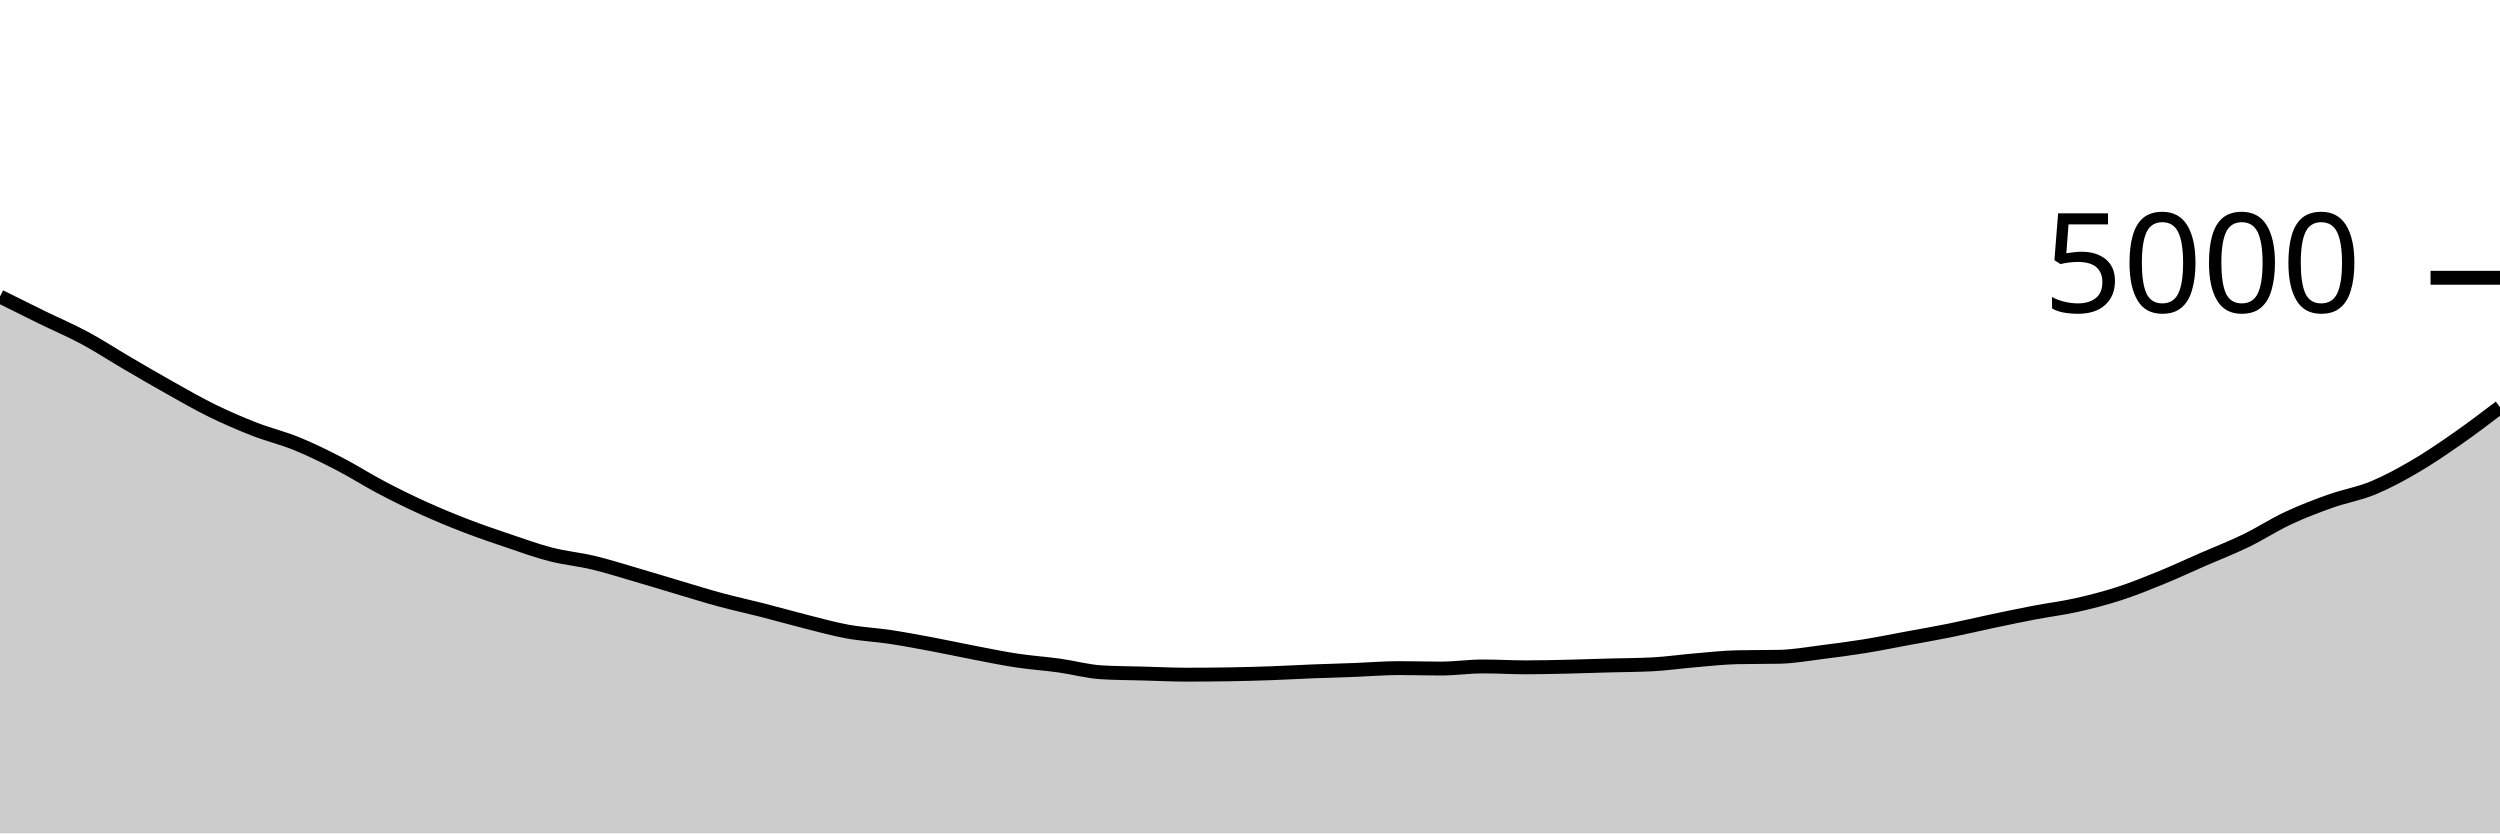
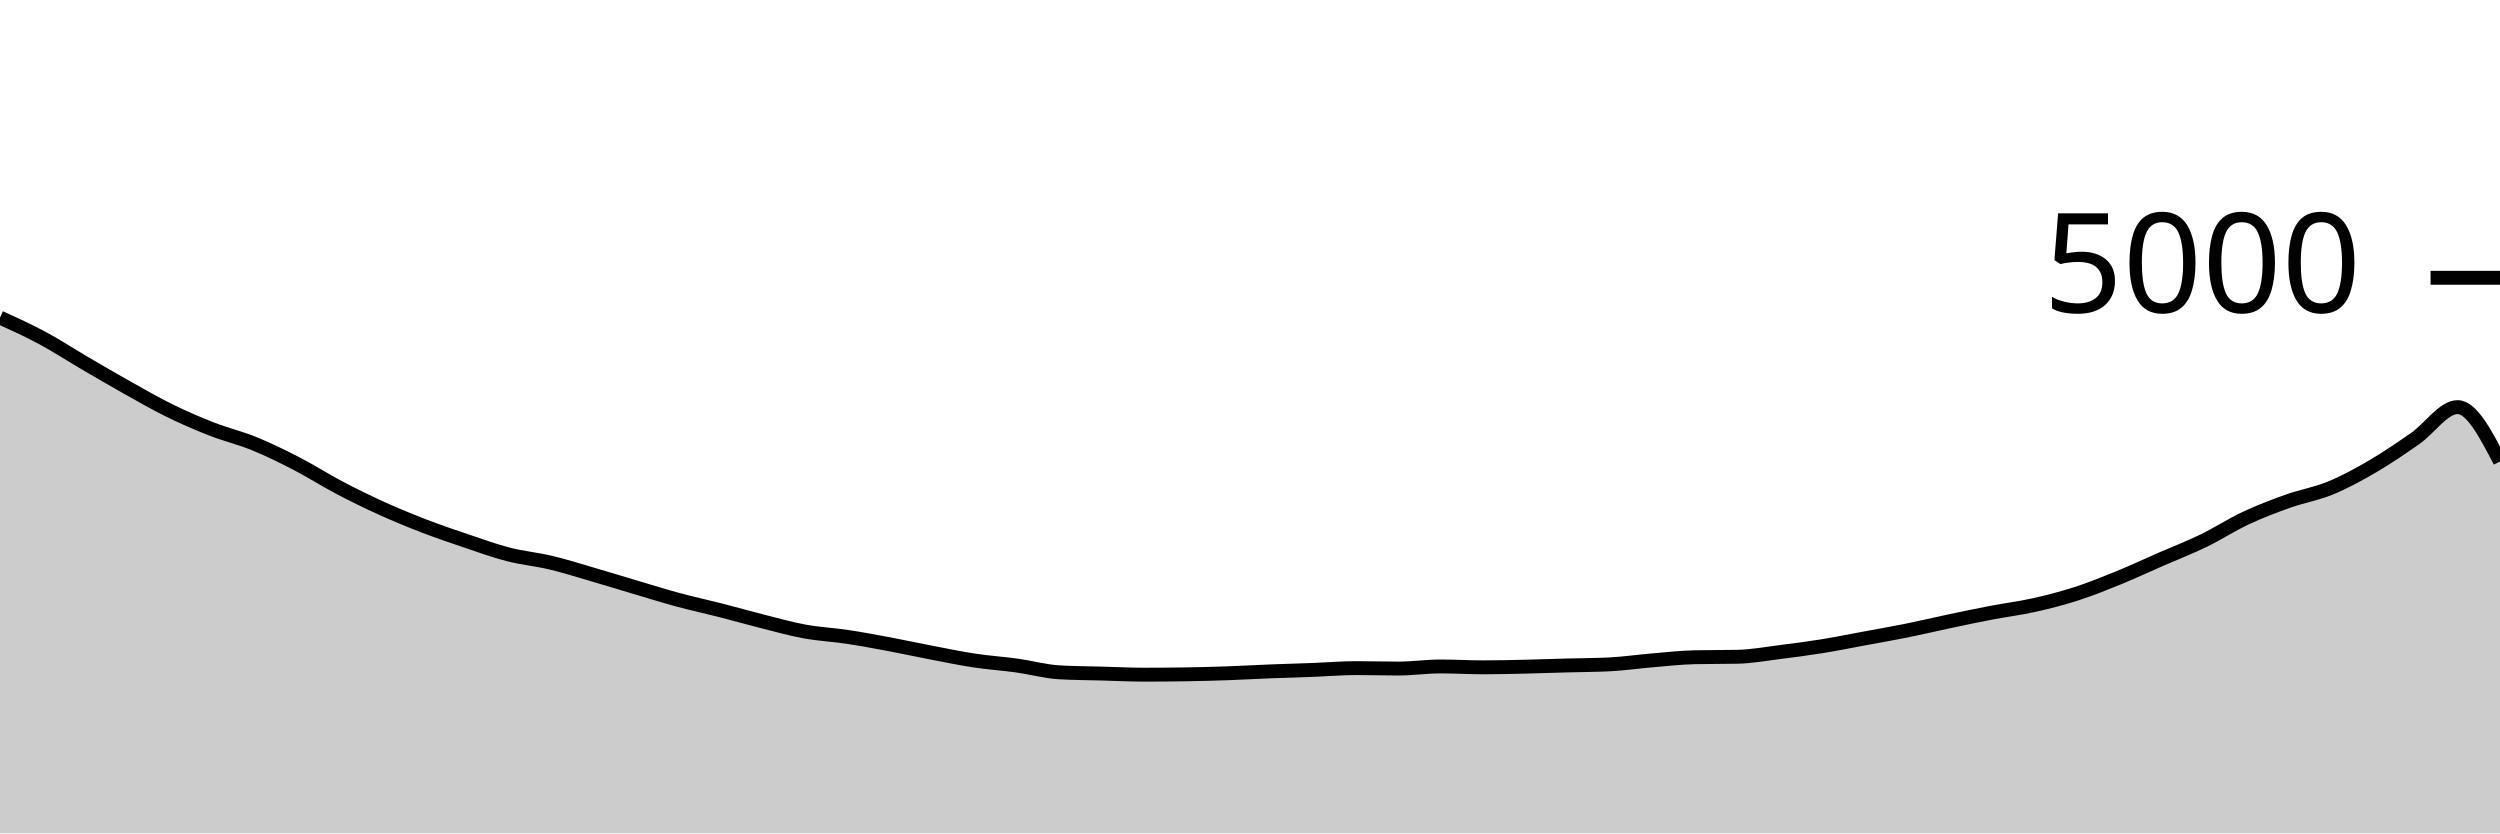
<svg xmlns="http://www.w3.org/2000/svg" viewBox="0 0 180 60">
  <g transform="translate(0,20)">
-     <path class="area" fill="rgba(0, 0, 0, 0.2)" d="M0,1.352C1.017,1.859,2.034,2.367,3.051,2.864C4.068,3.361,5.085,3.789,6.102,4.336C7.119,4.883,8.136,5.549,9.153,6.144C10.169,6.739,11.186,7.335,12.203,7.904C13.22,8.473,14.237,9.061,15.254,9.56C16.271,10.059,17.288,10.499,18.305,10.896C19.322,11.293,20.339,11.529,21.356,11.944C22.373,12.359,23.39,12.859,24.407,13.384C25.424,13.909,26.441,14.561,27.458,15.096C28.475,15.631,29.492,16.131,30.508,16.592C31.525,17.053,32.542,17.472,33.559,17.864C34.576,18.256,35.593,18.601,36.61,18.944C37.627,19.287,38.644,19.659,39.661,19.92C40.678,20.181,41.695,20.269,42.712,20.512C43.729,20.755,44.746,21.08,45.763,21.376C46.78,21.672,47.797,21.987,48.814,22.288C49.831,22.589,50.847,22.909,51.864,23.184C52.881,23.459,53.898,23.676,54.915,23.936C55.932,24.196,56.949,24.488,57.966,24.744C58.983,25,60,25.287,61.017,25.472C62.034,25.657,63.051,25.703,64.068,25.856C65.085,26.009,66.102,26.201,67.119,26.392C68.136,26.583,69.153,26.805,70.169,27C71.186,27.195,72.203,27.407,73.22,27.56C74.237,27.713,75.254,27.779,76.271,27.92C77.288,28.061,78.305,28.349,79.322,28.408C80.339,28.467,81.356,28.468,82.373,28.496C83.39,28.524,84.407,28.576,85.424,28.576C86.441,28.576,87.458,28.568,88.475,28.552C89.492,28.536,90.508,28.508,91.525,28.472C92.542,28.436,93.559,28.376,94.576,28.336C95.593,28.296,96.61,28.271,97.627,28.232C98.644,28.193,99.661,28.104,100.678,28.104C101.695,28.104,102.712,28.136,103.729,28.136C104.746,28.136,105.763,27.984,106.78,27.984C107.797,27.984,108.814,28.048,109.831,28.048C110.847,28.048,111.864,28.023,112.881,28C113.898,27.977,114.915,27.94,115.932,27.912C116.949,27.884,117.966,27.885,118.983,27.832C120,27.779,121.017,27.629,122.034,27.544C123.051,27.459,124.068,27.341,125.085,27.32C126.102,27.299,127.119,27.309,128.136,27.288C129.153,27.267,130.169,27.079,131.186,26.952C132.203,26.825,133.22,26.692,134.237,26.528C135.254,26.364,136.271,26.156,137.288,25.968C138.305,25.78,139.322,25.605,140.339,25.4C141.356,25.195,142.373,24.951,143.39,24.736C144.407,24.521,145.424,24.307,146.441,24.112C147.458,23.917,148.475,23.795,149.492,23.568C150.508,23.341,151.525,23.08,152.542,22.752C153.559,22.424,154.576,22.015,155.593,21.6C156.61,21.185,157.627,20.708,158.644,20.264C159.661,19.82,160.678,19.429,161.695,18.936C162.712,18.443,163.729,17.78,164.746,17.304C165.763,16.828,166.78,16.441,167.797,16.08C168.814,15.719,169.831,15.555,170.847,15.136C171.864,14.717,172.881,14.163,173.898,13.568C174.915,12.973,175.932,12.277,176.949,11.568C177.966,10.859,178.983,10.085,180,9.312L180,40C178.983,40,177.966,40,176.949,40C175.932,40,174.915,40,173.898,40C172.881,40,171.864,40,170.847,40C169.831,40,168.814,40,167.797,40C166.78,40,165.763,40,164.746,40C163.729,40,162.712,40,161.695,40C160.678,40,159.661,40,158.644,40C157.627,40,156.61,40,155.593,40C154.576,40,153.559,40,152.542,40C151.525,40,150.508,40,149.492,40C148.475,40,147.458,40,146.441,40C145.424,40,144.407,40,143.39,40C142.373,40,141.356,40,140.339,40C139.322,40,138.305,40,137.288,40C136.271,40,135.254,40,134.237,40C133.22,40,132.203,40,131.186,40C130.169,40,129.153,40,128.136,40C127.119,40,126.102,40,125.085,40C124.068,40,123.051,40,122.034,40C121.017,40,120,40,118.983,40C117.966,40,116.949,40,115.932,40C114.915,40,113.898,40,112.881,40C111.864,40,110.847,40,109.831,40C108.814,40,107.797,40,106.78,40C105.763,40,104.746,40,103.729,40C102.712,40,101.695,40,100.678,40C99.661,40,98.644,40,97.627,40C96.61,40,95.593,40,94.576,40C93.559,40,92.542,40,91.525,40C90.508,40,89.492,40,88.475,40C87.458,40,86.441,40,85.424,40C84.407,40,83.39,40,82.373,40C81.356,40,80.339,40,79.322,40C78.305,40,77.288,40,76.271,40C75.254,40,74.237,40,73.22,40C72.203,40,71.186,40,70.169,40C69.153,40,68.136,40,67.119,40C66.102,40,65.085,40,64.068,40C63.051,40,62.034,40,61.017,40C60,40,58.983,40,57.966,40C56.949,40,55.932,40,54.915,40C53.898,40,52.881,40,51.864,40C50.847,40,49.831,40,48.814,40C47.797,40,46.78,40,45.763,40C44.746,40,43.729,40,42.712,40C41.695,40,40.678,40,39.661,40C38.644,40,37.627,40,36.61,40C35.593,40,34.576,40,33.559,40C32.542,40,31.525,40,30.508,40C29.492,40,28.475,40,27.458,40C26.441,40,25.424,40,24.407,40C23.39,40,22.373,40,21.356,40C20.339,40,19.322,40,18.305,40C17.288,40,16.271,40,15.254,40C14.237,40,13.22,40,12.203,40C11.186,40,10.169,40,9.153,40C8.136,40,7.119,40,6.102,40C5.085,40,4.068,40,3.051,40C2.034,40,1.017,40,0,40Z" />
-     <path class="line" stroke="black" fill="none" d="M0,1.352C1.017,1.859,2.034,2.367,3.051,2.864C4.068,3.361,5.085,3.789,6.102,4.336C7.119,4.883,8.136,5.549,9.153,6.144C10.169,6.739,11.186,7.335,12.203,7.904C13.22,8.473,14.237,9.061,15.254,9.56C16.271,10.059,17.288,10.499,18.305,10.896C19.322,11.293,20.339,11.529,21.356,11.944C22.373,12.359,23.39,12.859,24.407,13.384C25.424,13.909,26.441,14.561,27.458,15.096C28.475,15.631,29.492,16.131,30.508,16.592C31.525,17.053,32.542,17.472,33.559,17.864C34.576,18.256,35.593,18.601,36.61,18.944C37.627,19.287,38.644,19.659,39.661,19.92C40.678,20.181,41.695,20.269,42.712,20.512C43.729,20.755,44.746,21.08,45.763,21.376C46.78,21.672,47.797,21.987,48.814,22.288C49.831,22.589,50.847,22.909,51.864,23.184C52.881,23.459,53.898,23.676,54.915,23.936C55.932,24.196,56.949,24.488,57.966,24.744C58.983,25,60,25.287,61.017,25.472C62.034,25.657,63.051,25.703,64.068,25.856C65.085,26.009,66.102,26.201,67.119,26.392C68.136,26.583,69.153,26.805,70.169,27C71.186,27.195,72.203,27.407,73.22,27.56C74.237,27.713,75.254,27.779,76.271,27.92C77.288,28.061,78.305,28.349,79.322,28.408C80.339,28.467,81.356,28.468,82.373,28.496C83.39,28.524,84.407,28.576,85.424,28.576C86.441,28.576,87.458,28.568,88.475,28.552C89.492,28.536,90.508,28.508,91.525,28.472C92.542,28.436,93.559,28.376,94.576,28.336C95.593,28.296,96.61,28.271,97.627,28.232C98.644,28.193,99.661,28.104,100.678,28.104C101.695,28.104,102.712,28.136,103.729,28.136C104.746,28.136,105.763,27.984,106.78,27.984C107.797,27.984,108.814,28.048,109.831,28.048C110.847,28.048,111.864,28.023,112.881,28C113.898,27.977,114.915,27.94,115.932,27.912C116.949,27.884,117.966,27.885,118.983,27.832C120,27.779,121.017,27.629,122.034,27.544C123.051,27.459,124.068,27.341,125.085,27.32C126.102,27.299,127.119,27.309,128.136,27.288C129.153,27.267,130.169,27.079,131.186,26.952C132.203,26.825,133.22,26.692,134.237,26.528C135.254,26.364,136.271,26.156,137.288,25.968C138.305,25.78,139.322,25.605,140.339,25.4C141.356,25.195,142.373,24.951,143.39,24.736C144.407,24.521,145.424,24.307,146.441,24.112C147.458,23.917,148.475,23.795,149.492,23.568C150.508,23.341,151.525,23.08,152.542,22.752C153.559,22.424,154.576,22.015,155.593,21.6C156.61,21.185,157.627,20.708,158.644,20.264C159.661,19.82,160.678,19.429,161.695,18.936C162.712,18.443,163.729,17.78,164.746,17.304C165.763,16.828,166.78,16.441,167.797,16.08C168.814,15.719,169.831,15.555,170.847,15.136C171.864,14.717,172.881,14.163,173.898,13.568C174.915,12.973,175.932,12.277,176.949,11.568C177.966,10.859,178.983,10.085,180,9.312" />
+     <path class="area" fill="rgba(0, 0, 0, 0.2)" d="M0,2.864C1.017,3.327,2.034,3.789,3.051,4.336C4.068,4.883,5.085,5.549,6.102,6.144C7.119,6.739,8.136,7.335,9.153,7.904C10.169,8.473,11.186,9.061,12.203,9.56C13.22,10.059,14.237,10.499,15.254,10.896C16.271,11.293,17.288,11.529,18.305,11.944C19.322,12.359,20.339,12.859,21.356,13.384C22.373,13.909,23.39,14.561,24.407,15.096C25.424,15.631,26.441,16.131,27.458,16.592C28.475,17.053,29.492,17.472,30.508,17.864C31.525,18.256,32.542,18.601,33.559,18.944C34.576,19.287,35.593,19.659,36.61,19.92C37.627,20.181,38.644,20.269,39.661,20.512C40.678,20.755,41.695,21.08,42.712,21.376C43.729,21.672,44.746,21.987,45.763,22.288C46.78,22.589,47.797,22.909,48.814,23.184C49.831,23.459,50.847,23.676,51.864,23.936C52.881,24.196,53.898,24.488,54.915,24.744C55.932,25,56.949,25.287,57.966,25.472C58.983,25.657,60,25.703,61.017,25.856C62.034,26.009,63.051,26.201,64.068,26.392C65.085,26.583,66.102,26.805,67.119,27C68.136,27.195,69.153,27.407,70.169,27.56C71.186,27.713,72.203,27.779,73.22,27.92C74.237,28.061,75.254,28.349,76.271,28.408C77.288,28.467,78.305,28.468,79.322,28.496C80.339,28.524,81.356,28.576,82.373,28.576C83.39,28.576,84.407,28.568,85.424,28.552C86.441,28.536,87.458,28.508,88.475,28.472C89.492,28.436,90.508,28.376,91.525,28.336C92.542,28.296,93.559,28.271,94.576,28.232C95.593,28.193,96.61,28.104,97.627,28.104C98.644,28.104,99.661,28.136,100.678,28.136C101.695,28.136,102.712,27.984,103.729,27.984C104.746,27.984,105.763,28.048,106.78,28.048C107.797,28.048,108.814,28.023,109.831,28C110.847,27.977,111.864,27.94,112.881,27.912C113.898,27.884,114.915,27.885,115.932,27.832C116.949,27.779,117.966,27.629,118.983,27.544C120,27.459,121.017,27.341,122.034,27.32C123.051,27.299,124.068,27.309,125.085,27.288C126.102,27.267,127.119,27.079,128.136,26.952C129.153,26.825,130.169,26.692,131.186,26.528C132.203,26.364,133.22,26.156,134.237,25.968C135.254,25.78,136.271,25.605,137.288,25.4C138.305,25.195,139.322,24.951,140.339,24.736C141.356,24.521,142.373,24.307,143.39,24.112C144.407,23.917,145.424,23.795,146.441,23.568C147.458,23.341,148.475,23.08,149.492,22.752C150.508,22.424,151.525,22.015,152.542,21.6C153.559,21.185,154.576,20.708,155.593,20.264C156.61,19.82,157.627,19.429,158.644,18.936C159.661,18.443,160.678,17.78,161.695,17.304C162.712,16.828,163.729,16.441,164.746,16.08C165.763,15.719,166.78,15.555,167.797,15.136C168.814,14.717,169.831,14.163,170.847,13.568C171.864,12.973,172.881,12.277,173.898,11.568C174.915,10.859,175.932,9.312,176.949,9.312C177.966,9.312,178.983,11.268,180,13.224L180,40C178.983,40,177.966,40,176.949,40C175.932,40,174.915,40,173.898,40C172.881,40,171.864,40,170.847,40C169.831,40,168.814,40,167.797,40C166.78,40,165.763,40,164.746,40C163.729,40,162.712,40,161.695,40C160.678,40,159.661,40,158.644,40C157.627,40,156.61,40,155.593,40C154.576,40,153.559,40,152.542,40C151.525,40,150.508,40,149.492,40C148.475,40,147.458,40,146.441,40C145.424,40,144.407,40,143.39,40C142.373,40,141.356,40,140.339,40C139.322,40,138.305,40,137.288,40C136.271,40,135.254,40,134.237,40C133.22,40,132.203,40,131.186,40C130.169,40,129.153,40,128.136,40C127.119,40,126.102,40,125.085,40C124.068,40,123.051,40,122.034,40C121.017,40,120,40,118.983,40C117.966,40,116.949,40,115.932,40C114.915,40,113.898,40,112.881,40C111.864,40,110.847,40,109.831,40C108.814,40,107.797,40,106.78,40C105.763,40,104.746,40,103.729,40C102.712,40,101.695,40,100.678,40C99.661,40,98.644,40,97.627,40C96.61,40,95.593,40,94.576,40C93.559,40,92.542,40,91.525,40C90.508,40,89.492,40,88.475,40C87.458,40,86.441,40,85.424,40C84.407,40,83.39,40,82.373,40C81.356,40,80.339,40,79.322,40C78.305,40,77.288,40,76.271,40C75.254,40,74.237,40,73.22,40C72.203,40,71.186,40,70.169,40C69.153,40,68.136,40,67.119,40C66.102,40,65.085,40,64.068,40C63.051,40,62.034,40,61.017,40C60,40,58.983,40,57.966,40C56.949,40,55.932,40,54.915,40C53.898,40,52.881,40,51.864,40C50.847,40,49.831,40,48.814,40C47.797,40,46.78,40,45.763,40C44.746,40,43.729,40,42.712,40C41.695,40,40.678,40,39.661,40C38.644,40,37.627,40,36.61,40C35.593,40,34.576,40,33.559,40C32.542,40,31.525,40,30.508,40C29.492,40,28.475,40,27.458,40C26.441,40,25.424,40,24.407,40C23.39,40,22.373,40,21.356,40C20.339,40,19.322,40,18.305,40C17.288,40,16.271,40,15.254,40C14.237,40,13.22,40,12.203,40C11.186,40,10.169,40,9.153,40C8.136,40,7.119,40,6.102,40C5.085,40,4.068,40,3.051,40C2.034,40,1.017,40,0,40Z" />
+     <path class="line" stroke="black" fill="none" d="M0,2.864C1.017,3.327,2.034,3.789,3.051,4.336C4.068,4.883,5.085,5.549,6.102,6.144C7.119,6.739,8.136,7.335,9.153,7.904C10.169,8.473,11.186,9.061,12.203,9.56C13.22,10.059,14.237,10.499,15.254,10.896C16.271,11.293,17.288,11.529,18.305,11.944C19.322,12.359,20.339,12.859,21.356,13.384C22.373,13.909,23.39,14.561,24.407,15.096C25.424,15.631,26.441,16.131,27.458,16.592C28.475,17.053,29.492,17.472,30.508,17.864C31.525,18.256,32.542,18.601,33.559,18.944C34.576,19.287,35.593,19.659,36.61,19.92C37.627,20.181,38.644,20.269,39.661,20.512C40.678,20.755,41.695,21.08,42.712,21.376C43.729,21.672,44.746,21.987,45.763,22.288C46.78,22.589,47.797,22.909,48.814,23.184C49.831,23.459,50.847,23.676,51.864,23.936C52.881,24.196,53.898,24.488,54.915,24.744C55.932,25,56.949,25.287,57.966,25.472C58.983,25.657,60,25.703,61.017,25.856C62.034,26.009,63.051,26.201,64.068,26.392C65.085,26.583,66.102,26.805,67.119,27C68.136,27.195,69.153,27.407,70.169,27.56C71.186,27.713,72.203,27.779,73.22,27.92C74.237,28.061,75.254,28.349,76.271,28.408C77.288,28.467,78.305,28.468,79.322,28.496C80.339,28.524,81.356,28.576,82.373,28.576C83.39,28.576,84.407,28.568,85.424,28.552C86.441,28.536,87.458,28.508,88.475,28.472C89.492,28.436,90.508,28.376,91.525,28.336C92.542,28.296,93.559,28.271,94.576,28.232C95.593,28.193,96.61,28.104,97.627,28.104C98.644,28.104,99.661,28.136,100.678,28.136C101.695,28.136,102.712,27.984,103.729,27.984C104.746,27.984,105.763,28.048,106.78,28.048C107.797,28.048,108.814,28.023,109.831,28C110.847,27.977,111.864,27.94,112.881,27.912C113.898,27.884,114.915,27.885,115.932,27.832C116.949,27.779,117.966,27.629,118.983,27.544C120,27.459,121.017,27.341,122.034,27.32C123.051,27.299,124.068,27.309,125.085,27.288C126.102,27.267,127.119,27.079,128.136,26.952C129.153,26.825,130.169,26.692,131.186,26.528C132.203,26.364,133.22,26.156,134.237,25.968C135.254,25.78,136.271,25.605,137.288,25.4C138.305,25.195,139.322,24.951,140.339,24.736C141.356,24.521,142.373,24.307,143.39,24.112C144.407,23.917,145.424,23.795,146.441,23.568C147.458,23.341,148.475,23.08,149.492,22.752C150.508,22.424,151.525,22.015,152.542,21.6C153.559,21.185,154.576,20.708,155.593,20.264C156.61,19.82,157.627,19.429,158.644,18.936C159.661,18.443,160.678,17.78,161.695,17.304C162.712,16.828,163.729,16.441,164.746,16.08C165.763,15.719,166.78,15.555,167.797,15.136C168.814,14.717,169.831,14.163,170.847,13.568C171.864,12.973,172.881,12.277,173.898,11.568C174.915,10.859,175.932,9.312,176.949,9.312C177.966,9.312,178.983,11.268,180,13.224" />
    <path class="axis-ceiling" stroke-width="1" stroke="black" fill="none" d="M175,0L180,0" />
    <text class="axis-ceiling-label" font-family="sans-serif" text-anchor="end" font-size="10px" x="170" y="2.5">5000</text>
  </g>
</svg>
